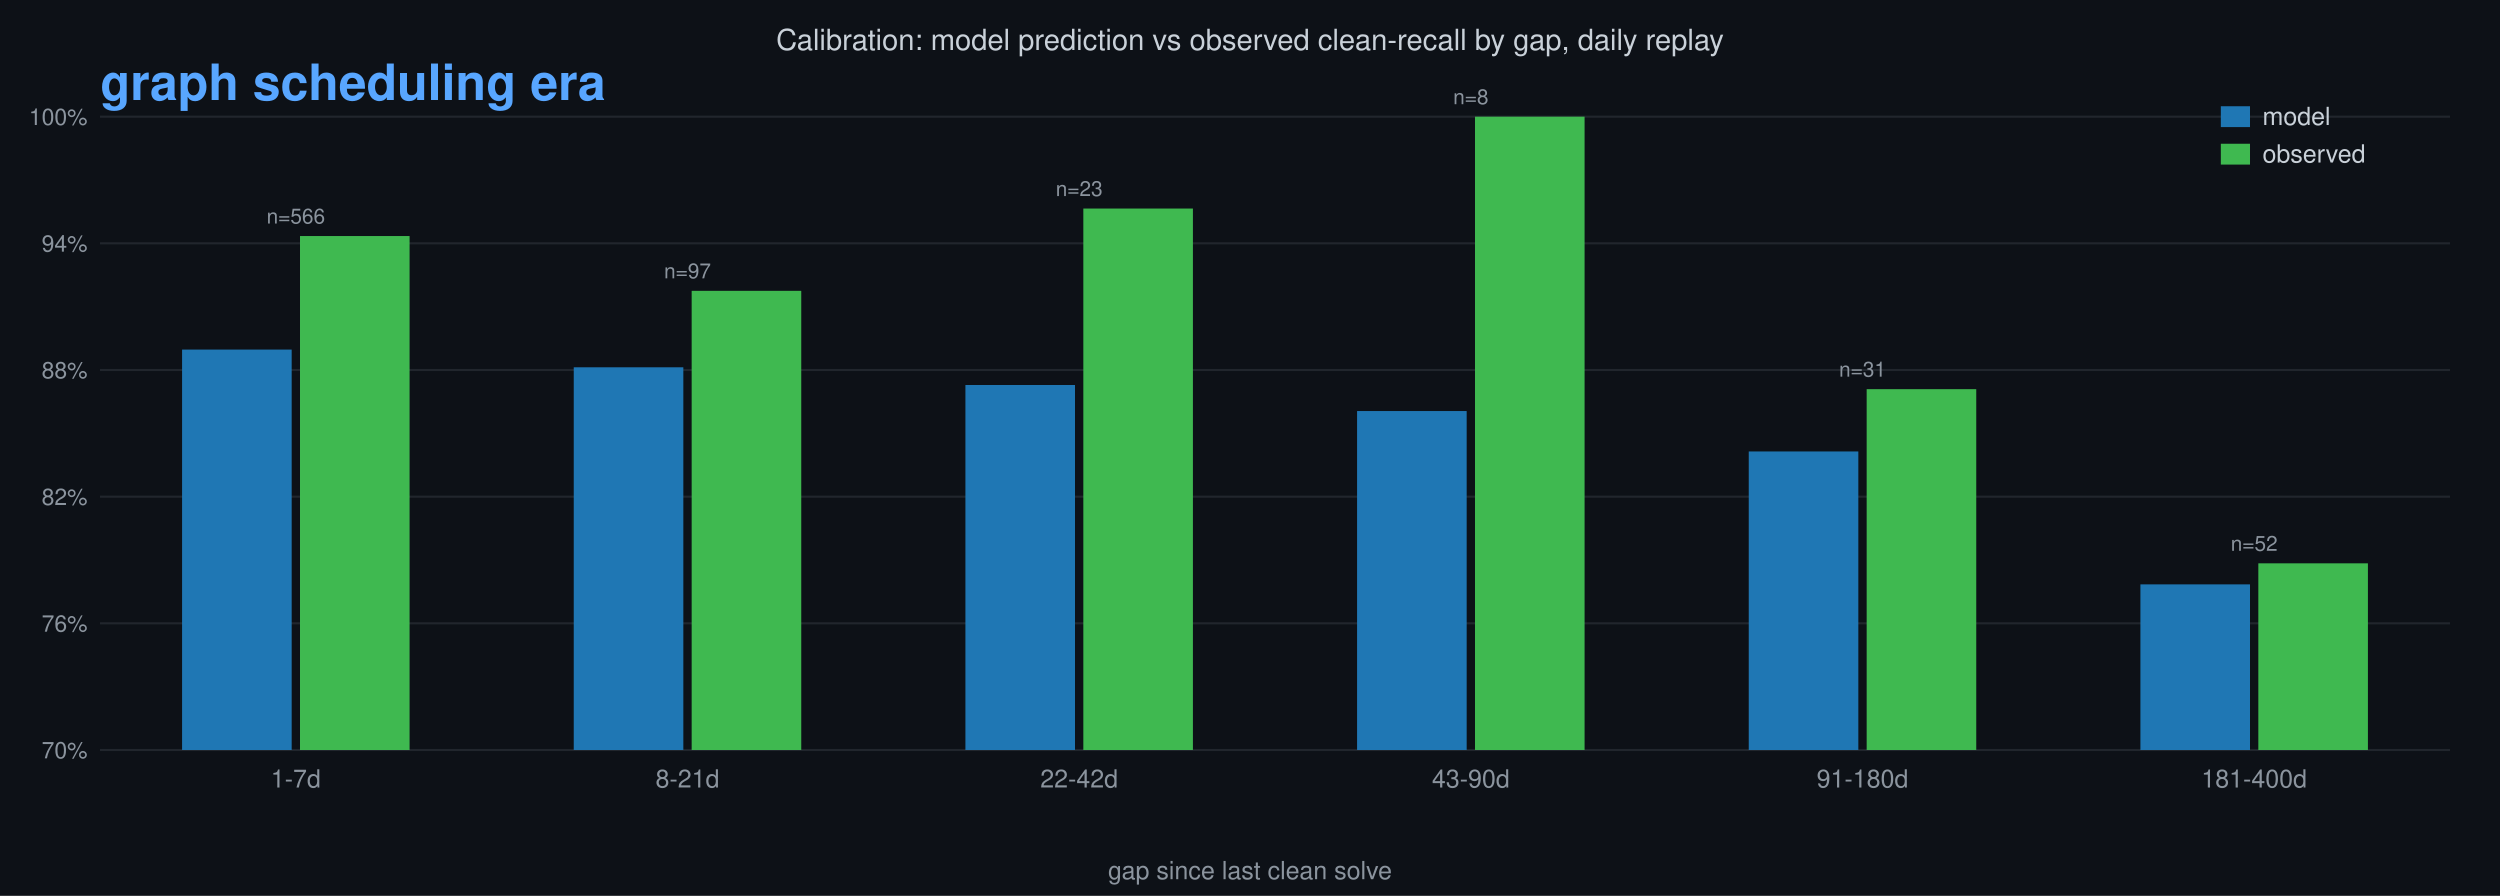
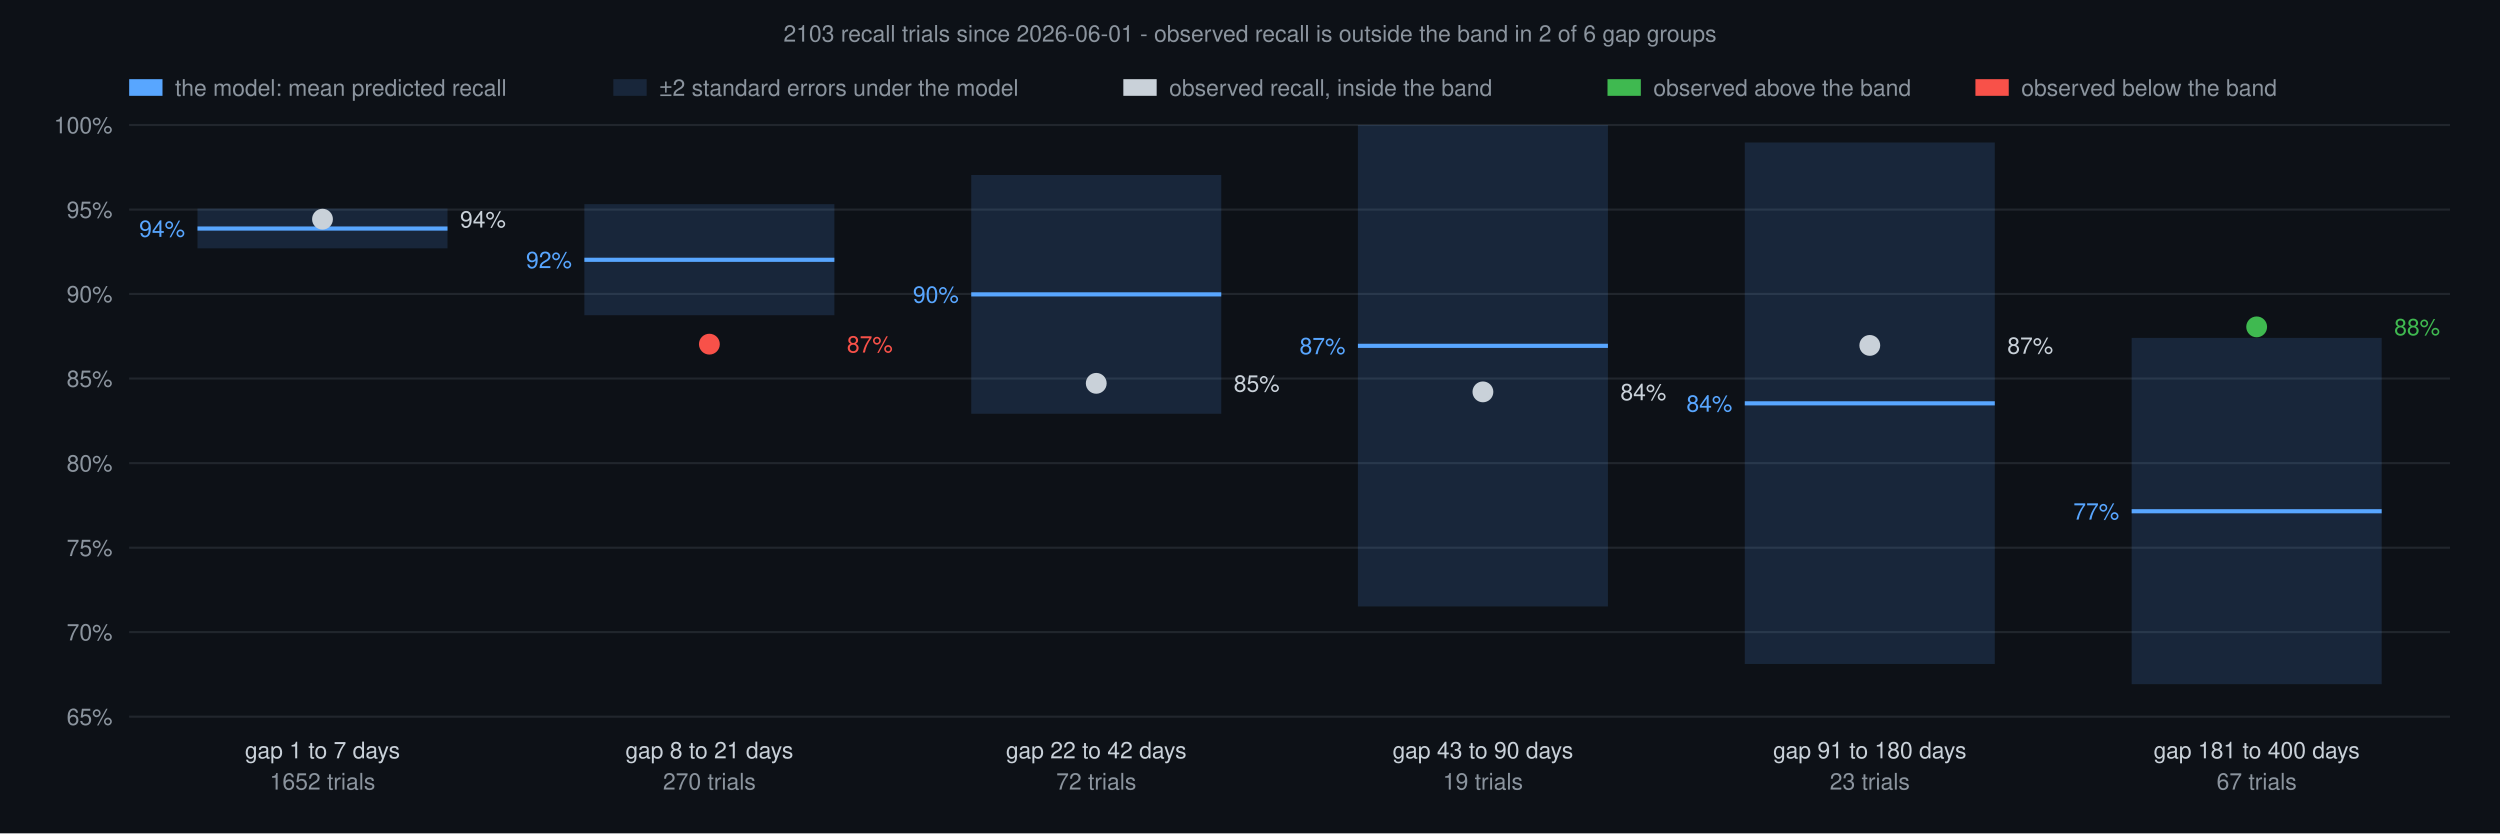
- <svg xmlns="http://www.w3.org/2000/svg" viewBox="0 0 1200 430" font-family="Helvetica,sans-serif">
-   <rect width="1200" height="430" fill="#0d1117" />
-   <text x="600" y="24" text-anchor="middle" font-size="14" fill="#c9d1d9">Calibration: model prediction vs observed clean-recall by gap, daily replay</text>
-   <text x="48" y="48" text-anchor="start" font-size="24" font-weight="bold" fill="#8b949e" opacity="0">pre graph scheduling era<animate attributeName="opacity" calcMode="discrete" values="1;0" keyTimes="0;0.717" dur="10.0s" repeatCount="indefinite" />
-   </text>
-   <text x="48" y="48" text-anchor="start" font-size="24" font-weight="bold" fill="#58a6ff" opacity="1">graph scheduling era<animate attributeName="opacity" calcMode="discrete" values="0;1" keyTimes="0;0.717" dur="10.0s" repeatCount="indefinite" />
-   </text>
-   <line x1="48" y1="360.0" x2="1176" y2="360.0" stroke="#21262d" stroke-width="1" />
-   <text x="42" y="364.0" text-anchor="end" font-size="11" fill="#8b949e">70%</text>
-   <line x1="48" y1="299.2" x2="1176" y2="299.2" stroke="#21262d" stroke-width="1" />
-   <text x="42" y="303.2" text-anchor="end" font-size="11" fill="#8b949e">76%</text>
-   <line x1="48" y1="238.4" x2="1176" y2="238.4" stroke="#21262d" stroke-width="1" />
-   <text x="42" y="242.4" text-anchor="end" font-size="11" fill="#8b949e">82%</text>
-   <line x1="48" y1="177.6" x2="1176" y2="177.6" stroke="#21262d" stroke-width="1" />
-   <text x="42" y="181.6" text-anchor="end" font-size="11" fill="#8b949e">88%</text>
-   <line x1="48" y1="116.8" x2="1176" y2="116.8" stroke="#21262d" stroke-width="1" />
-   <text x="42" y="120.8" text-anchor="end" font-size="11" fill="#8b949e">94%</text>
-   <line x1="48" y1="56.0" x2="1176" y2="56.0" stroke="#21262d" stroke-width="1" />
-   <text x="42" y="60.0" text-anchor="end" font-size="11" fill="#8b949e">100%</text>
-   <rect x="87.4" y="167.8" width="52.6" height="192.2" fill="#1f77b4">
-     <animate attributeName="y" calcMode="discrete" values="360.0;167.5;168.0;167.7;167.9;168.0;168.1;168.5;168.4;168.3;168.4;168.3;168.2;168.1;168.0;168.1;168.0;167.9;167.8" keyTimes="0;0.005;0.008;0.021;0.032;0.035;0.043;0.058;0.065;0.069;0.077;0.099;0.15;0.192;0.296;0.325;0.336;0.486;0.587" dur="10.0s" repeatCount="indefinite" />
-     <animate attributeName="height" calcMode="discrete" values="0.0;192.5;192.0;192.3;192.1;192.0;191.9;191.5;191.6;191.7;191.6;191.7;191.8;191.9;192.0;191.9;192.0;192.1;192.2" keyTimes="0;0.005;0.008;0.021;0.032;0.035;0.043;0.058;0.065;0.069;0.077;0.099;0.15;0.192;0.296;0.325;0.336;0.486;0.587" dur="10.0s" repeatCount="indefinite" />
-   </rect>
-   <rect x="144.0" y="113.3" width="52.6" height="246.7" fill="#3fb950">
-     <animate attributeName="y" calcMode="discrete" values="360.0;56.0;69.7;67.8;67.0;66.4;66.0;65.0;64.1;63.7;63.2;76.4;75.9;81.3;80.0;78.8;78.1;77.6;77.0;75.9;75.1;87.5;85.9;84.7;83.9;82.8;81.8;81.4;80.9;83.4;82.9;82.6;82.1;84.9;84.1;83.6;82.7;82.4;81.8;84.1;83.5;83.0;82.7;82.6;82.5;82.4;82.3;82.1;82.0;81.9;81.7;81.6;86.4;86.0;85.8;85.5;85.2;87.4;91.7;95.9;95.4;95.3;99.6;101.3;100.4;101.9;100.9;102.4;102.2;101.5;108.1;107.2;106.6;107.8;109.0;111.6;113.3" keyTimes="0;0.005;0.109;0.137;0.15;0.164;0.18;0.192;0.231;0.249;0.264;0.288;0.296;0.309;0.325;0.336;0.348;0.357;0.366;0.374;0.383;0.392;0.402;0.411;0.421;0.432;0.444;0.454;0.465;0.473;0.486;0.493;0.502;0.514;0.523;0.54;0.555;0.564;0.572;0.577;0.587;0.595;0.603;0.646;0.649;0.668;0.672;0.701;0.726;0.73;0.745;0.752;0.759;0.768;0.774;0.78;0.788;0.797;0.803;0.81;0.815;0.819;0.821;0.829;0.835;0.838;0.848;0.857;0.866;0.872;0.874;0.883;0.89;0.894;0.905;0.911;0.912" dur="10.0s" repeatCount="indefinite" />
-     <animate attributeName="height" calcMode="discrete" values="0.0;304.0;290.3;292.2;293.0;293.6;294.0;295.0;295.9;296.3;296.8;283.6;284.1;278.7;280.0;281.2;281.9;282.4;283.0;284.1;284.9;272.5;274.1;275.3;276.1;277.2;278.2;278.6;279.1;276.6;277.1;277.4;277.9;275.1;275.9;276.4;277.3;277.6;278.2;275.9;276.5;277.0;277.3;277.4;277.5;277.6;277.7;277.9;278.0;278.1;278.3;278.4;273.6;274.0;274.2;274.5;274.8;272.6;268.3;264.1;264.6;264.7;260.4;258.7;259.6;258.1;259.1;257.6;257.8;258.5;251.9;252.8;253.4;252.2;251.0;248.4;246.7" keyTimes="0;0.005;0.109;0.137;0.15;0.164;0.18;0.192;0.231;0.249;0.264;0.288;0.296;0.309;0.325;0.336;0.348;0.357;0.366;0.374;0.383;0.392;0.402;0.411;0.421;0.432;0.444;0.454;0.465;0.473;0.486;0.493;0.502;0.514;0.523;0.54;0.555;0.564;0.572;0.577;0.587;0.595;0.603;0.646;0.649;0.668;0.672;0.701;0.726;0.73;0.745;0.752;0.759;0.768;0.774;0.78;0.788;0.797;0.803;0.81;0.815;0.819;0.821;0.829;0.835;0.838;0.848;0.857;0.866;0.872;0.874;0.883;0.89;0.894;0.905;0.911;0.912" dur="10.0s" repeatCount="indefinite" />
-   </rect>
-   <text x="142.0" y="378" text-anchor="middle" font-size="12" fill="#8b949e">1-7d</text>
-   <text x="142.0" y="107.3" text-anchor="middle" font-size="10" fill="#8b949e" opacity="1">n=566<animate attributeName="opacity" calcMode="discrete" values="0;1" keyTimes="0;0.912" dur="10.0s" repeatCount="indefinite" />
-   </text>
-   <rect x="275.4" y="176.3" width="52.6" height="183.7" fill="#1f77b4">
-     <animate attributeName="y" calcMode="discrete" values="360.0;173.2;175.7;174.5;175.7;176.3;177.2;177.1;178.5;179.1;179.4;178.9;179.0;179.3;180.0;179.3;179.0;178.8;178.5;178.2;177.9;178.3;178.1;178.0;177.9;177.8;177.7;177.6;177.1;176.9;176.8;176.6;176.4;176.3;176.2;176.1;176.0;176.1;176.2;176.3;176.2;176.3;176.5;176.4;176.3" keyTimes="0;0.054;0.065;0.069;0.08;0.099;0.109;0.137;0.164;0.192;0.249;0.264;0.274;0.296;0.309;0.325;0.336;0.348;0.357;0.366;0.374;0.383;0.402;0.411;0.421;0.432;0.473;0.493;0.54;0.577;0.595;0.607;0.788;0.803;0.821;0.829;0.838;0.848;0.874;0.883;0.89;0.894;0.905;0.911;0.912" dur="10.0s" repeatCount="indefinite" />
-     <animate attributeName="height" calcMode="discrete" values="0.0;186.8;184.3;185.5;184.3;183.7;182.8;182.9;181.5;180.9;180.6;181.1;181.0;180.7;180.0;180.7;181.0;181.2;181.5;181.8;182.1;181.7;181.9;182.0;182.1;182.2;182.3;182.4;182.9;183.1;183.2;183.4;183.6;183.7;183.8;183.9;184.0;183.9;183.8;183.7;183.8;183.7;183.5;183.6;183.7" keyTimes="0;0.054;0.065;0.069;0.08;0.099;0.109;0.137;0.164;0.192;0.249;0.264;0.274;0.296;0.309;0.325;0.336;0.348;0.357;0.366;0.374;0.383;0.402;0.411;0.421;0.432;0.473;0.493;0.54;0.577;0.595;0.607;0.788;0.803;0.821;0.829;0.838;0.848;0.874;0.883;0.89;0.894;0.905;0.911;0.912" dur="10.0s" repeatCount="indefinite" />
-   </rect>
-   <rect x="332.0" y="139.6" width="52.6" height="220.4" fill="#3fb950">
-     <animate attributeName="y" calcMode="discrete" values="360.0;56.0;109.3;102.1;96.5;95.0;93.5;92.2;90.9;88.7;83.4;82.7;81.3;104.3;123.6;122.1;120.7;119.3;114.5;112.3;111.3;109.3;108.4;107.5;105.0;103.5;118.4;127.4;151.9;149.3;145.8;144.7;143.6;140.4;134.8;129.9;139.6" keyTimes="0;0.054;0.296;0.309;0.325;0.336;0.348;0.357;0.366;0.374;0.383;0.392;0.402;0.411;0.421;0.432;0.473;0.493;0.54;0.577;0.595;0.607;0.788;0.803;0.821;0.829;0.835;0.838;0.848;0.857;0.874;0.883;0.89;0.894;0.905;0.911;0.912" dur="10.0s" repeatCount="indefinite" />
-     <animate attributeName="height" calcMode="discrete" values="0.0;304.0;250.7;257.9;263.5;265.0;266.5;267.8;269.1;271.3;276.6;277.3;278.7;255.7;236.4;237.9;239.3;240.7;245.5;247.7;248.7;250.7;251.6;252.5;255.0;256.5;241.6;232.6;208.1;210.7;214.2;215.3;216.4;219.6;225.2;230.1;220.4" keyTimes="0;0.054;0.296;0.309;0.325;0.336;0.348;0.357;0.366;0.374;0.383;0.392;0.402;0.411;0.421;0.432;0.473;0.493;0.54;0.577;0.595;0.607;0.788;0.803;0.821;0.829;0.835;0.838;0.848;0.857;0.874;0.883;0.89;0.894;0.905;0.911;0.912" dur="10.0s" repeatCount="indefinite" />
-   </rect>
-   <text x="330.0" y="378" text-anchor="middle" font-size="12" fill="#8b949e">8-21d</text>
-   <text x="330.0" y="133.6" text-anchor="middle" font-size="10" fill="#8b949e" opacity="1">n=97<animate attributeName="opacity" calcMode="discrete" values="0;1" keyTimes="0;0.912" dur="10.0s" repeatCount="indefinite" />
-   </text>
-   <rect x="463.4" y="184.8" width="52.6" height="175.2" fill="#1f77b4">
-     <animate attributeName="y" calcMode="discrete" values="360.0;192.2;188.3;189.7;194.0;194.2;191.7;190.2;187.0;184.2;184.1;185.1;185.3;184.8" keyTimes="0;0.309;0.348;0.465;0.514;0.523;0.61;0.664;0.668;0.717;0.73;0.768;0.874;0.883" dur="10.0s" repeatCount="indefinite" />
-     <animate attributeName="height" calcMode="discrete" values="0.0;167.8;171.7;170.3;166.0;165.8;168.3;169.8;173.0;175.8;175.9;174.9;174.7;175.2" keyTimes="0;0.309;0.348;0.465;0.514;0.523;0.61;0.664;0.668;0.717;0.73;0.768;0.874;0.883" dur="10.0s" repeatCount="indefinite" />
-   </rect>
-   <rect x="520.0" y="100.1" width="52.6" height="259.9" fill="#3fb950">
-     <animate attributeName="y" calcMode="discrete" values="360.0;56.0;224.9;182.7;168.6;157.3;133.9;115.6;112.3;104.3;102.1;100.1" keyTimes="0;0.309;0.514;0.523;0.61;0.664;0.668;0.717;0.73;0.768;0.874;0.883" dur="10.0s" repeatCount="indefinite" />
-     <animate attributeName="height" calcMode="discrete" values="0.0;304.0;135.1;177.3;191.4;202.7;226.1;244.4;247.7;255.7;257.9;259.9" keyTimes="0;0.309;0.514;0.523;0.61;0.664;0.668;0.717;0.73;0.768;0.874;0.883" dur="10.0s" repeatCount="indefinite" />
-   </rect>
-   <text x="518.0" y="378" text-anchor="middle" font-size="12" fill="#8b949e">22-42d</text>
-   <text x="518.0" y="94.1" text-anchor="middle" font-size="10" fill="#8b949e" opacity="1">n=23<animate attributeName="opacity" calcMode="discrete" values="0;1" keyTimes="0;0.912" dur="10.0s" repeatCount="indefinite" />
-   </text>
-   <rect x="651.4" y="197.3" width="52.6" height="162.7" fill="#1f77b4">
-     <animate attributeName="y" calcMode="discrete" values="360.0;205.9;206.3;209.4;198.0;199.2;197.3" keyTimes="0;0.514;0.523;0.595;0.694;0.838;0.866" dur="10.0s" repeatCount="indefinite" />
-     <animate attributeName="height" calcMode="discrete" values="0.0;154.1;153.7;150.6;162.0;160.8;162.7" keyTimes="0;0.514;0.523;0.595;0.694;0.838;0.866" dur="10.0s" repeatCount="indefinite" />
-   </rect>
-   <rect x="708.0" y="56.0" width="52.6" height="304.0" fill="#3fb950">
-     <animate attributeName="y" calcMode="discrete" values="360.0;56.0" keyTimes="0;0.514" dur="10.0s" repeatCount="indefinite" />
-     <animate attributeName="height" calcMode="discrete" values="0.0;304.0" keyTimes="0;0.514" dur="10.0s" repeatCount="indefinite" />
-   </rect>
-   <text x="706.0" y="378" text-anchor="middle" font-size="12" fill="#8b949e">43-90d</text>
-   <text x="706.0" y="50.0" text-anchor="middle" font-size="10" fill="#8b949e" opacity="1">n=8<animate attributeName="opacity" calcMode="discrete" values="0;1" keyTimes="0;0.912" dur="10.0s" repeatCount="indefinite" />
-   </text>
-   <rect x="839.4" y="216.7" width="52.6" height="143.3" fill="#1f77b4">
-     <animate attributeName="y" calcMode="discrete" values="360.0;211.9;207.4;210.8;216.1;216.4;221.0;218.7;215.8;215.1;214.9;213.8;213.5;213.4;213.8;213.9;215.3;216.1;217.4;216.7" keyTimes="0;0.64;0.646;0.649;0.65;0.655;0.662;0.666;0.694;0.701;0.717;0.73;0.745;0.752;0.759;0.774;0.788;0.81;0.815;0.819" dur="10.0s" repeatCount="indefinite" />
-     <animate attributeName="height" calcMode="discrete" values="0.0;148.1;152.6;149.2;143.9;143.6;139.0;141.3;144.2;144.9;145.1;146.2;146.5;146.6;146.2;146.1;144.7;143.9;142.6;143.3" keyTimes="0;0.64;0.646;0.649;0.65;0.655;0.662;0.666;0.694;0.701;0.717;0.73;0.745;0.752;0.759;0.774;0.788;0.81;0.815;0.819" dur="10.0s" repeatCount="indefinite" />
-   </rect>
-   <rect x="896.0" y="186.8" width="52.6" height="173.2" fill="#3fb950">
-     <animate attributeName="y" calcMode="discrete" values="360.0;56.0;133.9;123.6;168.6;162.7;157.3;152.5;148.1;144.1;137.1;133.9;128.4;160.8;191.1;186.8" keyTimes="0;0.64;0.662;0.666;0.694;0.701;0.717;0.73;0.745;0.752;0.759;0.774;0.788;0.81;0.815;0.819" dur="10.0s" repeatCount="indefinite" />
-     <animate attributeName="height" calcMode="discrete" values="0.0;304.0;226.1;236.4;191.4;197.3;202.7;207.5;211.9;215.9;222.9;226.1;231.6;199.2;168.9;173.2" keyTimes="0;0.64;0.662;0.666;0.694;0.701;0.717;0.73;0.745;0.752;0.759;0.774;0.788;0.81;0.815;0.819" dur="10.0s" repeatCount="indefinite" />
-   </rect>
-   <text x="894.0" y="378" text-anchor="middle" font-size="12" fill="#8b949e">91-180d</text>
-   <text x="894.0" y="180.8" text-anchor="middle" font-size="10" fill="#8b949e" opacity="1">n=31<animate attributeName="opacity" calcMode="discrete" values="0;1" keyTimes="0;0.912" dur="10.0s" repeatCount="indefinite" />
-   </text>
-   <rect x="1027.4" y="280.5" width="52.6" height="79.5" fill="#1f77b4">
-     <animate attributeName="y" calcMode="discrete" values="360.0;278.7;282.2;264.1;276.9;272.6;265.2;273.8;278.1;276.5;277.6;276.5;277.1;276.8;276.3;277.2;277.5;278.4;279.4;280.5" keyTimes="0;0.664;0.666;0.694;0.701;0.717;0.726;0.73;0.737;0.745;0.752;0.759;0.768;0.774;0.78;0.788;0.829;0.838;0.848;0.874" dur="10.0s" repeatCount="indefinite" />
-     <animate attributeName="height" calcMode="discrete" values="0.0;81.3;77.8;95.9;83.1;87.4;94.8;86.2;81.9;83.5;82.4;83.5;82.9;83.2;83.7;82.8;82.5;81.6;80.6;79.5" keyTimes="0;0.664;0.666;0.694;0.701;0.717;0.726;0.73;0.737;0.745;0.752;0.759;0.768;0.774;0.78;0.788;0.829;0.838;0.848;0.874" dur="10.0s" repeatCount="indefinite" />
-   </rect>
-   <rect x="1084.0" y="270.4" width="52.6" height="89.6" fill="#3fb950">
-     <animate attributeName="y" calcMode="discrete" values="360.0;56.0;258.7;273.1;224.9;249.0;218.1;195.8;214.3;200.8;217.2;228.5;246.0;262.8;278.9;274.6;270.4" keyTimes="0;0.664;0.701;0.717;0.726;0.73;0.737;0.745;0.752;0.759;0.774;0.78;0.788;0.829;0.838;0.848;0.874" dur="10.0s" repeatCount="indefinite" />
-     <animate attributeName="height" calcMode="discrete" values="0.0;304.0;101.3;86.9;135.1;111.0;141.9;164.2;145.7;159.2;142.8;131.5;114.0;97.2;81.1;85.4;89.6" keyTimes="0;0.664;0.701;0.717;0.726;0.73;0.737;0.745;0.752;0.759;0.774;0.78;0.788;0.829;0.838;0.848;0.874" dur="10.0s" repeatCount="indefinite" />
-   </rect>
-   <text x="1082.0" y="378" text-anchor="middle" font-size="12" fill="#8b949e">181-400d</text>
-   <text x="1082.0" y="264.4" text-anchor="middle" font-size="10" fill="#8b949e" opacity="1">n=52<animate attributeName="opacity" calcMode="discrete" values="0;1" keyTimes="0;0.912" dur="10.0s" repeatCount="indefinite" />
-   </text>
-   <rect x="1066" y="51" width="14" height="10" fill="#1f77b4" />
-   <text x="1086" y="60" font-size="12" fill="#c9d1d9">model</text>
-   <rect x="1066" y="69" width="14" height="10" fill="#3fb950" />
-   <text x="1086" y="78" font-size="12" fill="#c9d1d9">observed</text>
-   <text x="600" y="422" text-anchor="middle" font-size="12" fill="#8b949e">gap since last clean solve</text>
-   <text x="1176" y="24" fill="#c9d1d9" font-size="14" text-anchor="end" opacity="0">sep '25<animate attributeName="opacity" calcMode="discrete" values="1;0" keyTimes="0;0.109" dur="10.0s" repeatCount="indefinite" />
-   </text>
-   <text x="1176" y="24" fill="#c9d1d9" font-size="14" text-anchor="end" opacity="0">oct '25<animate attributeName="opacity" calcMode="discrete" values="0;1;0" keyTimes="0;0.109;0.486" dur="10.0s" repeatCount="indefinite" />
-   </text>
-   <text x="1176" y="24" fill="#c9d1d9" font-size="14" text-anchor="end" opacity="0">nov '25<animate attributeName="opacity" calcMode="discrete" values="0;1;0" keyTimes="0;0.486;0.609" dur="10.0s" repeatCount="indefinite" />
-   </text>
-   <text x="1176" y="24" fill="#c9d1d9" font-size="14" text-anchor="end" opacity="0">dec '25<animate attributeName="opacity" calcMode="discrete" values="0;1;0" keyTimes="0;0.609;0.619" dur="10.0s" repeatCount="indefinite" />
-   </text>
-   <text x="1176" y="24" fill="#c9d1d9" font-size="14" text-anchor="end" opacity="0">jan '26<animate attributeName="opacity" calcMode="discrete" values="0;1;0" keyTimes="0;0.619;0.627" dur="10.0s" repeatCount="indefinite" />
-   </text>
-   <text x="1176" y="24" fill="#c9d1d9" font-size="14" text-anchor="end" opacity="0">feb '26<animate attributeName="opacity" calcMode="discrete" values="0;1;0" keyTimes="0;0.627;0.634" dur="10.0s" repeatCount="indefinite" />
-   </text>
-   <text x="1176" y="24" fill="#c9d1d9" font-size="14" text-anchor="end" opacity="0">mar '26<animate attributeName="opacity" calcMode="discrete" values="0;1;0" keyTimes="0;0.634;0.658" dur="10.0s" repeatCount="indefinite" />
-   </text>
-   <text x="1176" y="24" fill="#c9d1d9" font-size="14" text-anchor="end" opacity="0">apr '26<animate attributeName="opacity" calcMode="discrete" values="0;1;0" keyTimes="0;0.658;0.676" dur="10.0s" repeatCount="indefinite" />
-   </text>
-   <text x="1176" y="24" fill="#c9d1d9" font-size="14" text-anchor="end" opacity="0">may '26<animate attributeName="opacity" calcMode="discrete" values="0;1;0" keyTimes="0;0.676;0.684" dur="10.0s" repeatCount="indefinite" />
-   </text>
-   <text x="1176" y="24" fill="#c9d1d9" font-size="14" text-anchor="end" opacity="0">jun '26<animate attributeName="opacity" calcMode="discrete" values="0;1;0" keyTimes="0;0.684;0.693" dur="10.0s" repeatCount="indefinite" />
-   </text>
-   <text x="1176" y="24" fill="#c9d1d9" font-size="14" text-anchor="end" opacity="0">jul '26<animate attributeName="opacity" calcMode="discrete" values="0;1;0" keyTimes="0;0.693;0.715" dur="10.0s" repeatCount="indefinite" />
-   </text>
-   <text x="1176" y="24" fill="#c9d1d9" font-size="14" text-anchor="end" opacity="0">aug '26<animate attributeName="opacity" calcMode="discrete" values="0;1;0" keyTimes="0;0.715;0.883" dur="10.0s" repeatCount="indefinite" />
-   </text>
-   <text x="1176" y="24" fill="#c9d1d9" font-size="14" text-anchor="end" opacity="0">sep '26<animate attributeName="opacity" calcMode="discrete" values="0;1" keyTimes="0;0.883" dur="10.0s" repeatCount="indefinite" />
-   </text>
-   <rect width="1200" height="430" fill="#0d1117" opacity="0" pointer-events="none">
-     <animate attributeName="opacity" calcMode="linear" values="0;0;1" keyTimes="0;0.92;1" dur="10.0s" repeatCount="indefinite" />
-   </rect>
+ <svg xmlns="http://www.w3.org/2000/svg" viewBox="0 0 1200 400" font-family="Helvetica,sans-serif">
+   <rect width="1200" height="400" fill="#0d1117" />
+   <text x="600" y="20" text-anchor="middle" font-size="11" fill="#8b949e">2103 recall trials since 2026-06-01 - observed recall is outside the band in 2 of 6 gap groups</text>
+   <rect x="62.0" y="38" width="16" height="8" fill="#58a6ff" fill-opacity="1" />
+   <text x="84.0" y="46" font-size="11" fill="#8b949e">the model: mean predicted recall</text>
+   <rect x="294.4" y="38" width="16" height="8" fill="#58a6ff" fill-opacity="0.15" />
+   <text x="316.4" y="46" font-size="11" fill="#8b949e">±2 standard errors under the model</text>
+   <rect x="539.2" y="38" width="16" height="8" fill="#c9d1d9" fill-opacity="1" />
+   <text x="561.2" y="46" font-size="11" fill="#8b949e">observed recall, inside the band</text>
+   <rect x="771.6" y="38" width="16" height="8" fill="#3fb950" fill-opacity="1" />
+   <text x="793.6" y="46" font-size="11" fill="#8b949e">observed above the band</text>
+   <rect x="948.2" y="38" width="16" height="8" fill="#f85149" fill-opacity="1" />
+   <text x="970.2" y="46" font-size="11" fill="#8b949e">observed below the band</text>
+   <line x1="62" y1="344.0" x2="1176" y2="344.0" stroke="#21262d" stroke-width="1" />
+   <text x="54" y="348.0" text-anchor="end" font-size="11" fill="#8b949e">65%</text>
+   <line x1="62" y1="303.4" x2="1176" y2="303.4" stroke="#21262d" stroke-width="1" />
+   <text x="54" y="307.4" text-anchor="end" font-size="11" fill="#8b949e">70%</text>
+   <line x1="62" y1="262.9" x2="1176" y2="262.9" stroke="#21262d" stroke-width="1" />
+   <text x="54" y="266.9" text-anchor="end" font-size="11" fill="#8b949e">75%</text>
+   <line x1="62" y1="222.3" x2="1176" y2="222.3" stroke="#21262d" stroke-width="1" />
+   <text x="54" y="226.3" text-anchor="end" font-size="11" fill="#8b949e">80%</text>
+   <line x1="62" y1="181.7" x2="1176" y2="181.7" stroke="#21262d" stroke-width="1" />
+   <text x="54" y="185.7" text-anchor="end" font-size="11" fill="#8b949e">85%</text>
+   <line x1="62" y1="141.1" x2="1176" y2="141.1" stroke="#21262d" stroke-width="1" />
+   <text x="54" y="145.1" text-anchor="end" font-size="11" fill="#8b949e">90%</text>
+   <line x1="62" y1="100.6" x2="1176" y2="100.6" stroke="#21262d" stroke-width="1" />
+   <text x="54" y="104.6" text-anchor="end" font-size="11" fill="#8b949e">95%</text>
+   <line x1="62" y1="60.0" x2="1176" y2="60.0" stroke="#21262d" stroke-width="1" />
+   <text x="54" y="64.0" text-anchor="end" font-size="11" fill="#8b949e">100%</text>
+   <rect x="94.8" y="100.1" width="120.0" height="19.1" fill="#58a6ff" fill-opacity="0.15" />
+   <line x1="94.8" y1="109.7" x2="214.8" y2="109.7" stroke="#58a6ff" stroke-width="2" />
+   <text x="88.8" y="113.7" text-anchor="end" font-size="11" fill="#58a6ff">94%</text>
+   <circle cx="154.8" cy="105.2" r="5" fill="#c9d1d9" />
+   <text x="220.8" y="109.2" font-size="11" fill="#c9d1d9">94%</text>
+   <text x="154.8" y="364" text-anchor="middle" font-size="11" fill="#c9d1d9">gap 1 to 7 days</text>
+   <text x="154.8" y="379" text-anchor="middle" font-size="11" fill="#8b949e">1652 trials</text>
+   <rect x="280.5" y="98.0" width="120.0" height="53.3" fill="#58a6ff" fill-opacity="0.15" />
+   <line x1="280.5" y1="124.7" x2="400.5" y2="124.7" stroke="#58a6ff" stroke-width="2" />
+   <text x="274.5" y="128.7" text-anchor="end" font-size="11" fill="#58a6ff">92%</text>
+   <circle cx="340.5" cy="165.2" r="5" fill="#f85149" />
+   <text x="406.5" y="169.2" font-size="11" fill="#f85149">87%</text>
+   <text x="340.5" y="364" text-anchor="middle" font-size="11" fill="#c9d1d9">gap 8 to 21 days</text>
+   <text x="340.5" y="379" text-anchor="middle" font-size="11" fill="#8b949e">270 trials</text>
+   <rect x="466.2" y="84.0" width="120.0" height="114.6" fill="#58a6ff" fill-opacity="0.15" />
+   <line x1="466.2" y1="141.3" x2="586.2" y2="141.3" stroke="#58a6ff" stroke-width="2" />
+   <text x="460.2" y="145.3" text-anchor="end" font-size="11" fill="#58a6ff">90%</text>
+   <circle cx="526.2" cy="184.0" r="5" fill="#c9d1d9" />
+   <text x="592.2" y="188.0" font-size="11" fill="#c9d1d9">85%</text>
+   <text x="526.2" y="364" text-anchor="middle" font-size="11" fill="#c9d1d9">gap 22 to 42 days</text>
+   <text x="526.2" y="379" text-anchor="middle" font-size="11" fill="#8b949e">72 trials</text>
+   <rect x="651.8" y="60.0" width="120.0" height="231.1" fill="#58a6ff" fill-opacity="0.15" />
+   <line x1="651.8" y1="166.0" x2="771.8" y2="166.0" stroke="#58a6ff" stroke-width="2" />
+   <text x="645.8" y="170.0" text-anchor="end" font-size="11" fill="#58a6ff">87%</text>
+   <circle cx="711.8" cy="188.1" r="5" fill="#c9d1d9" />
+   <text x="777.8" y="192.1" font-size="11" fill="#c9d1d9">84%</text>
+   <text x="711.8" y="364" text-anchor="middle" font-size="11" fill="#c9d1d9">gap 43 to 90 days</text>
+   <text x="711.8" y="379" text-anchor="middle" font-size="11" fill="#8b949e">19 trials</text>
+   <rect x="837.5" y="68.4" width="120.0" height="250.3" fill="#58a6ff" fill-opacity="0.15" />
+   <line x1="837.5" y1="193.6" x2="957.5" y2="193.6" stroke="#58a6ff" stroke-width="2" />
+   <text x="831.5" y="197.6" text-anchor="end" font-size="11" fill="#58a6ff">84%</text>
+   <circle cx="897.5" cy="165.8" r="5" fill="#c9d1d9" />
+   <text x="963.5" y="169.8" font-size="11" fill="#c9d1d9">87%</text>
+   <text x="897.5" y="364" text-anchor="middle" font-size="11" fill="#c9d1d9">gap 91 to 180 days</text>
+   <text x="897.5" y="379" text-anchor="middle" font-size="11" fill="#8b949e">23 trials</text>
+   <rect x="1023.2" y="162.2" width="120.0" height="166.2" fill="#58a6ff" fill-opacity="0.15" />
+   <line x1="1023.2" y1="245.4" x2="1143.2" y2="245.4" stroke="#58a6ff" stroke-width="2" />
+   <text x="1017.2" y="249.4" text-anchor="end" font-size="11" fill="#58a6ff">77%</text>
+   <circle cx="1083.2" cy="156.9" r="5" fill="#3fb950" />
+   <text x="1149.2" y="160.9" font-size="11" fill="#3fb950">88%</text>
+   <text x="1083.2" y="364" text-anchor="middle" font-size="11" fill="#c9d1d9">gap 181 to 400 days</text>
+   <text x="1083.2" y="379" text-anchor="middle" font-size="11" fill="#8b949e">67 trials</text>
</svg>
